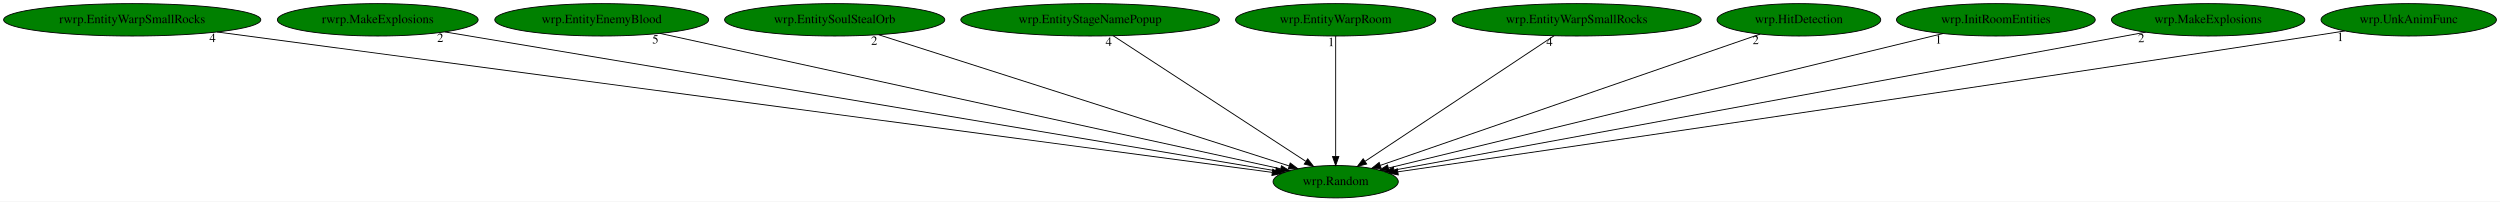
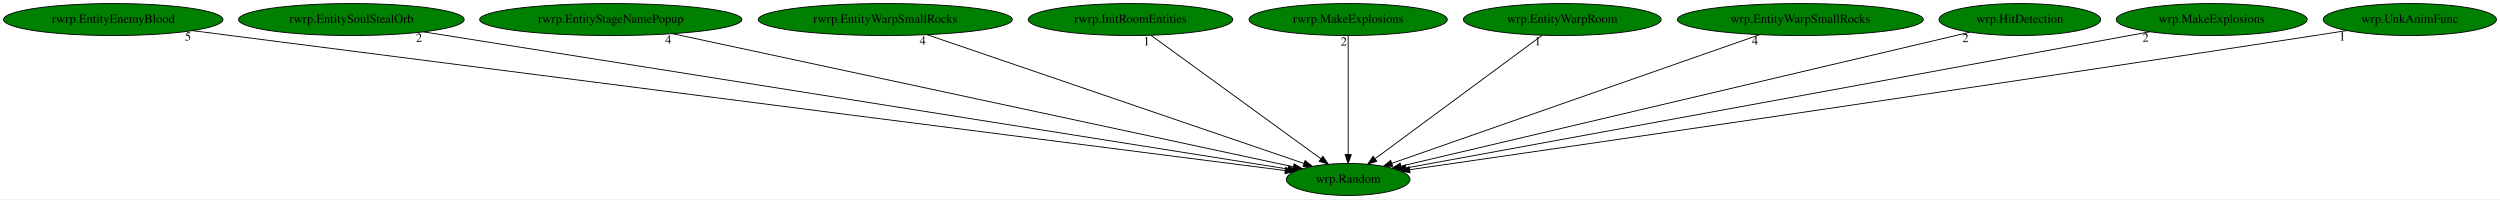
- <svg xmlns="http://www.w3.org/2000/svg" xmlns:xlink="http://www.w3.org/1999/xlink" width="2779pt" height="224pt" viewBox="0.00 0.00 2779.48 224.00">
+ <svg xmlns="http://www.w3.org/2000/svg" xmlns:xlink="http://www.w3.org/1999/xlink" width="2814pt" height="224pt" viewBox="0.00 0.00 2813.98 224.00">
  <g id="graph0" class="graph" transform="scale(1 1) rotate(0) translate(4 220)">
-     <polygon fill="white" stroke="transparent" points="-4,4 -4,-220 2775.48,-220 2775.48,4 -4,4" />
+     <polygon fill="white" stroke="transparent" points="-4,4 -4,-220 2809.98,-220 2809.98,4 -4,4" />
    <g id="node1" class="node">
-       <ellipse fill="green" stroke="black" cx="1480.99" cy="-18" rx="69.59" ry="18" />
-       <text text-anchor="middle" x="1480.99" y="-14.3" font-family="Times,serif" font-size="14.00">wrp.Random</text>
+       <ellipse fill="green" stroke="black" cx="1513.49" cy="-18" rx="69.59" ry="18" />
+       <text text-anchor="middle" x="1513.49" y="-14.3" font-family="Times,serif" font-size="14.00">wrp.Random</text>
    </g>
    <g id="node2" class="node">
      <g id="a_node2">
-         <a xlink:href="rwrp.EntityWarpSmallRocks.svg" xlink:title="rwrp.EntityWarpSmallRocks">
-           <ellipse fill="green" stroke="black" cx="142.99" cy="-198" rx="142.97" ry="18" />
-           <text text-anchor="middle" x="142.99" y="-194.3" font-family="Times,serif" font-size="14.00">rwrp.EntityWarpSmallRocks</text>
+         <a xlink:href="rwrp.EntityEnemyBlood.svg" xlink:title="rwrp.EntityEnemyBlood">
+           <ellipse fill="green" stroke="black" cx="123.49" cy="-198" rx="123.48" ry="18" />
+           <text text-anchor="middle" x="123.49" y="-194.3" font-family="Times,serif" font-size="14.00">rwrp.EntityEnemyBlood</text>
        </a>
      </g>
    </g>
    <g id="edge1" class="edge">
-       <path fill="none" stroke="black" d="M237.34,-184.45C491.53,-150.63 1186.54,-58.17 1410.46,-28.38" />
-       <polygon fill="black" stroke="black" points="1411,-31.84 1420.45,-27.05 1410.08,-24.9 1411,-31.84" />
-       <text text-anchor="middle" x="232.34" y="-173.25" font-family="Times,serif" font-size="14.00">4</text>
+       <path fill="none" stroke="black" d="M212.6,-185.51C226.94,-183.67 241.62,-181.78 255.49,-180 707.66,-121.95 1251.3,-52.49 1442.68,-28.04" />
+       <polygon fill="black" stroke="black" points="1443.14,-31.51 1452.61,-26.77 1442.25,-24.57 1443.14,-31.51" />
+       <text text-anchor="middle" x="207.6" y="-174.31" font-family="Times,serif" font-size="14.00">5</text>
    </g>
    <g id="node3" class="node">
      <g id="a_node3">
-         <a xlink:href="rwrp.MakeExplosions.svg" xlink:title="rwrp.MakeExplosions">
-           <ellipse fill="green" stroke="black" cx="415.99" cy="-198" rx="111.58" ry="18" />
-           <text text-anchor="middle" x="415.99" y="-194.3" font-family="Times,serif" font-size="14.00">rwrp.MakeExplosions</text>
+         <a xlink:href="rwrp.EntitySoulStealOrb.svg" xlink:title="rwrp.EntitySoulStealOrb">
+           <ellipse fill="green" stroke="black" cx="391.49" cy="-198" rx="126.98" ry="18" />
+           <text text-anchor="middle" x="391.49" y="-194.3" font-family="Times,serif" font-size="14.00">rwrp.EntitySoulStealOrb</text>
        </a>
      </g>
    </g>
    <g id="edge2" class="edge">
-       <path fill="none" stroke="black" d="M490.45,-184.55C688.37,-151.47 1225.24,-61.75 1414.14,-30.17" />
-       <polygon fill="black" stroke="black" points="1414.92,-33.59 1424.21,-28.49 1413.77,-26.69 1414.92,-33.59" />
-       <text text-anchor="middle" x="485.45" y="-173.35" font-family="Times,serif" font-size="14.00">2</text>
+       <path fill="none" stroke="black" d="M472.63,-184.13C684.17,-150.57 1249.64,-60.86 1445.55,-29.78" />
+       <polygon fill="black" stroke="black" points="1446.38,-33.19 1455.71,-28.17 1445.28,-26.28 1446.38,-33.19" />
+       <text text-anchor="middle" x="467.63" y="-172.93" font-family="Times,serif" font-size="14.00">2</text>
    </g>
    <g id="node4" class="node">
      <g id="a_node4">
-         <a xlink:href="wrp.EntityEnemyBlood.svg" xlink:title="wrp.EntityEnemyBlood">
-           <ellipse fill="green" stroke="black" cx="664.99" cy="-198" rx="118.88" ry="18" />
-           <text text-anchor="middle" x="664.99" y="-194.3" font-family="Times,serif" font-size="14.00">wrp.EntityEnemyBlood</text>
+         <a xlink:href="rwrp.EntityStageNamePopup.svg" xlink:title="rwrp.EntityStageNamePopup">
+           <ellipse fill="green" stroke="black" cx="683.49" cy="-198" rx="147.57" ry="18" />
+           <text text-anchor="middle" x="683.49" y="-194.3" font-family="Times,serif" font-size="14.00">rwrp.EntityStageNamePopup</text>
        </a>
      </g>
    </g>
    <g id="edge3" class="edge">
-       <path fill="none" stroke="black" d="M729.7,-182.88C883.54,-149.32 1269.49,-65.14 1419.76,-32.36" />
-       <polygon fill="black" stroke="black" points="1420.71,-35.73 1429.74,-30.18 1419.22,-28.89 1420.71,-35.73" />
-       <text text-anchor="middle" x="724.7" y="-171.68" font-family="Times,serif" font-size="14.00">5</text>
+       <path fill="none" stroke="black" d="M753.18,-182.05C912.34,-147.92 1300.43,-64.69 1451.69,-32.25" />
+       <polygon fill="black" stroke="black" points="1452.7,-35.62 1461.74,-30.1 1451.23,-28.77 1452.7,-35.62" />
+       <text text-anchor="middle" x="748.18" y="-170.85" font-family="Times,serif" font-size="14.00">4</text>
    </g>
    <g id="node5" class="node">
      <g id="a_node5">
-         <a xlink:href="wrp.EntitySoulStealOrb.svg" xlink:title="wrp.EntitySoulStealOrb">
-           <ellipse fill="green" stroke="black" cx="923.99" cy="-198" rx="122.38" ry="18" />
-           <text text-anchor="middle" x="923.99" y="-194.3" font-family="Times,serif" font-size="14.00">wrp.EntitySoulStealOrb</text>
+         <a xlink:href="rwrp.EntityWarpSmallRocks.svg" xlink:title="rwrp.EntityWarpSmallRocks">
+           <ellipse fill="green" stroke="black" cx="992.49" cy="-198" rx="142.97" ry="18" />
+           <text text-anchor="middle" x="992.49" y="-194.3" font-family="Times,serif" font-size="14.00">rwrp.EntityWarpSmallRocks</text>
        </a>
      </g>
    </g>
    <g id="edge4" class="edge">
-       <path fill="none" stroke="black" d="M972.93,-181.36C1077.57,-147.92 1322.24,-69.73 1429.29,-35.52" />
-       <polygon fill="black" stroke="black" points="1430.45,-38.83 1438.91,-32.45 1428.32,-32.16 1430.45,-38.83" />
-       <text text-anchor="middle" x="967.93" y="-170.16" font-family="Times,serif" font-size="14.00">2</text>
+       <path fill="none" stroke="black" d="M1039.64,-180.89C1137.82,-147.35 1363.37,-70.29 1463.74,-36" />
+       <polygon fill="black" stroke="black" points="1465.01,-39.26 1473.35,-32.71 1462.75,-32.64 1465.01,-39.26" />
+       <text text-anchor="middle" x="1034.64" y="-169.69" font-family="Times,serif" font-size="14.00">4</text>
    </g>
    <g id="node6" class="node">
      <g id="a_node6">
-         <a xlink:href="wrp.EntityStageNamePopup.svg" xlink:title="wrp.EntityStageNamePopup">
-           <ellipse fill="green" stroke="black" cx="1207.99" cy="-198" rx="143.77" ry="18" />
-           <text text-anchor="middle" x="1207.99" y="-194.3" font-family="Times,serif" font-size="14.00">wrp.EntityStageNamePopup</text>
+         <a xlink:href="rwrp.InitRoomEntities.svg" xlink:title="rwrp.InitRoomEntities">
+           <ellipse fill="green" stroke="black" cx="1268.49" cy="-198" rx="115.08" ry="18" />
+           <text text-anchor="middle" x="1268.49" y="-194.3" font-family="Times,serif" font-size="14.00">rwrp.InitRoomEntities</text>
        </a>
      </g>
    </g>
    <g id="edge5" class="edge">
-       <path fill="none" stroke="black" d="M1233.67,-180.25C1283.34,-147.87 1392.49,-76.7 1447.67,-40.73" />
-       <polygon fill="black" stroke="black" points="1449.89,-43.45 1456.36,-35.06 1446.07,-37.59 1449.89,-43.45" />
-       <text text-anchor="middle" x="1228.67" y="-169.05" font-family="Times,serif" font-size="14.00">4</text>
+       <path fill="none" stroke="black" d="M1291.54,-180.25C1335.9,-148.02 1433.17,-77.35 1482.9,-41.22" />
+       <polygon fill="black" stroke="black" points="1485,-44.02 1491.03,-35.31 1480.89,-38.36 1485,-44.02" />
+       <text text-anchor="middle" x="1286.54" y="-169.05" font-family="Times,serif" font-size="14.00">1</text>
    </g>
    <g id="node7" class="node">
      <g id="a_node7">
-         <a xlink:href="wrp.EntityWarpRoom.svg" xlink:title="wrp.EntityWarpRoom">
-           <ellipse fill="green" stroke="black" cx="1480.99" cy="-198" rx="111.28" ry="18" />
-           <text text-anchor="middle" x="1480.99" y="-194.3" font-family="Times,serif" font-size="14.00">wrp.EntityWarpRoom</text>
+         <a xlink:href="rwrp.MakeExplosions.svg" xlink:title="rwrp.MakeExplosions">
+           <ellipse fill="green" stroke="black" cx="1513.49" cy="-198" rx="111.58" ry="18" />
+           <text text-anchor="middle" x="1513.49" y="-194.3" font-family="Times,serif" font-size="14.00">rwrp.MakeExplosions</text>
        </a>
      </g>
    </g>
    <g id="edge6" class="edge">
-       <path fill="none" stroke="black" d="M1480.99,-179.93C1480.99,-148.97 1480.99,-83.3 1480.99,-46.13" />
-       <polygon fill="black" stroke="black" points="1484.49,-46.02 1480.99,-36.02 1477.49,-46.02 1484.49,-46.02" />
-       <text text-anchor="middle" x="1475.99" y="-168.73" font-family="Times,serif" font-size="14.00">1</text>
+       <path fill="none" stroke="black" d="M1513.49,-179.93C1513.49,-148.97 1513.49,-83.3 1513.49,-46.13" />
+       <polygon fill="black" stroke="black" points="1516.99,-46.02 1513.49,-36.02 1509.99,-46.02 1516.99,-46.02" />
+       <text text-anchor="middle" x="1508.49" y="-168.73" font-family="Times,serif" font-size="14.00">2</text>
    </g>
    <g id="node8" class="node">
      <g id="a_node8">
-         <a xlink:href="wrp.EntityWarpSmallRocks.svg" xlink:title="wrp.EntityWarpSmallRocks">
-           <ellipse fill="green" stroke="black" cx="1748.99" cy="-198" rx="138.38" ry="18" />
-           <text text-anchor="middle" x="1748.99" y="-194.3" font-family="Times,serif" font-size="14.00">wrp.EntityWarpSmallRocks</text>
+         <a xlink:href="wrp.EntityWarpRoom.svg" xlink:title="wrp.EntityWarpRoom">
+           <ellipse fill="green" stroke="black" cx="1754.49" cy="-198" rx="111.28" ry="18" />
+           <text text-anchor="middle" x="1754.49" y="-194.3" font-family="Times,serif" font-size="14.00">wrp.EntityWarpRoom</text>
        </a>
      </g>
    </g>
    <g id="edge7" class="edge">
-       <path fill="none" stroke="black" d="M1723.77,-180.25C1675.02,-147.87 1567.86,-76.7 1513.7,-40.73" />
-       <polygon fill="black" stroke="black" points="1515.43,-37.68 1505.16,-35.06 1511.56,-43.51 1515.43,-37.68" />
-       <text text-anchor="middle" x="1718.77" y="-169.05" font-family="Times,serif" font-size="14.00">4</text>
+       <path fill="none" stroke="black" d="M1731.82,-180.25C1688.26,-148.09 1592.89,-77.64 1543.88,-41.45" />
+       <polygon fill="black" stroke="black" points="1545.7,-38.44 1535.58,-35.31 1541.54,-44.07 1545.7,-38.44" />
+       <text text-anchor="middle" x="1726.82" y="-169.05" font-family="Times,serif" font-size="14.00">1</text>
    </g>
    <g id="node9" class="node">
      <g id="a_node9">
-         <a xlink:href="wrp.HitDetection.svg" xlink:title="wrp.HitDetection">
-           <ellipse fill="green" stroke="black" cx="1995.99" cy="-198" rx="90.98" ry="18" />
-           <text text-anchor="middle" x="1995.99" y="-194.3" font-family="Times,serif" font-size="14.00">wrp.HitDetection</text>
+         <a xlink:href="wrp.EntityWarpSmallRocks.svg" xlink:title="wrp.EntityWarpSmallRocks">
+           <ellipse fill="green" stroke="black" cx="2022.49" cy="-198" rx="138.38" ry="18" />
+           <text text-anchor="middle" x="2022.49" y="-194.3" font-family="Times,serif" font-size="14.00">wrp.EntityWarpSmallRocks</text>
        </a>
      </g>
    </g>
    <g id="edge8" class="edge">
-       <path fill="none" stroke="black" d="M1952.96,-182.13C1858.09,-149.34 1631.38,-70.98 1530.66,-36.17" />
-       <polygon fill="black" stroke="black" points="1531.63,-32.8 1521.03,-32.84 1529.34,-39.42 1531.63,-32.8" />
-       <text text-anchor="middle" x="1947.96" y="-170.93" font-family="Times,serif" font-size="14.00">2</text>
+       <path fill="none" stroke="black" d="M1976.42,-180.89C1880.72,-147.42 1661.14,-70.63 1562.75,-36.23" />
+       <polygon fill="black" stroke="black" points="1563.65,-32.83 1553.05,-32.84 1561.34,-39.44 1563.65,-32.83" />
+       <text text-anchor="middle" x="1971.42" y="-169.69" font-family="Times,serif" font-size="14.00">4</text>
    </g>
    <g id="node10" class="node">
      <g id="a_node10">
-         <a xlink:href="wrp.InitRoomEntities.svg" xlink:title="wrp.InitRoomEntities">
-           <ellipse fill="green" stroke="black" cx="2214.99" cy="-198" rx="110.48" ry="18" />
-           <text text-anchor="middle" x="2214.99" y="-194.3" font-family="Times,serif" font-size="14.00">wrp.InitRoomEntities</text>
+         <a xlink:href="wrp.HitDetection.svg" xlink:title="wrp.HitDetection">
+           <ellipse fill="green" stroke="black" cx="2269.49" cy="-198" rx="90.98" ry="18" />
+           <text text-anchor="middle" x="2269.49" y="-194.3" font-family="Times,serif" font-size="14.00">wrp.HitDetection</text>
        </a>
      </g>
    </g>
    <g id="edge9" class="edge">
-       <path fill="none" stroke="black" d="M2156.16,-182.73C2018.6,-149.37 1677.16,-66.57 1539.7,-33.24" />
-       <polygon fill="black" stroke="black" points="1540.32,-29.79 1529.77,-30.83 1538.67,-36.59 1540.32,-29.79" />
-       <text text-anchor="middle" x="2151.16" y="-171.53" font-family="Times,serif" font-size="14.00">1</text>
+       <path fill="none" stroke="black" d="M2213.28,-183.77C2074.27,-151.03 1715.28,-66.51 1572.93,-32.99" />
+       <polygon fill="black" stroke="black" points="1573.59,-29.56 1563.06,-30.67 1571.99,-36.37 1573.59,-29.56" />
+       <text text-anchor="middle" x="2208.28" y="-172.57" font-family="Times,serif" font-size="14.00">2</text>
    </g>
    <g id="node11" class="node">
      <g id="a_node11">
        <a xlink:href="wrp.MakeExplosions.svg" xlink:title="wrp.MakeExplosions">
-           <ellipse fill="green" stroke="black" cx="2450.99" cy="-198" rx="107.48" ry="18" />
-           <text text-anchor="middle" x="2450.99" y="-194.3" font-family="Times,serif" font-size="14.00">wrp.MakeExplosions</text>
+           <ellipse fill="green" stroke="black" cx="2485.49" cy="-198" rx="107.48" ry="18" />
+           <text text-anchor="middle" x="2485.49" y="-194.3" font-family="Times,serif" font-size="14.00">wrp.MakeExplosions</text>
        </a>
      </g>
    </g>
    <g id="edge10" class="edge">
-       <path fill="none" stroke="black" d="M2381.62,-184.27C2201.48,-151.21 1720.72,-62.99 1545.79,-30.89" />
-       <polygon fill="black" stroke="black" points="1546.42,-27.45 1535.95,-29.09 1545.16,-34.33 1546.42,-27.45" />
-       <text text-anchor="middle" x="2376.62" y="-173.07" font-family="Times,serif" font-size="14.00">2</text>
+       <path fill="none" stroke="black" d="M2415.98,-184.27C2235.47,-151.21 1753.72,-62.99 1578.42,-30.89" />
+       <polygon fill="black" stroke="black" points="1579.03,-27.44 1568.57,-29.09 1577.77,-34.33 1579.03,-27.44" />
+       <text text-anchor="middle" x="2410.98" y="-173.07" font-family="Times,serif" font-size="14.00">2</text>
    </g>
    <g id="node12" class="node">
      <g id="a_node12">
        <a xlink:href="wrp.UnkAnimFunc.svg" xlink:title="wrp.UnkAnimFunc">
-           <ellipse fill="green" stroke="black" cx="2673.99" cy="-198" rx="97.48" ry="18" />
-           <text text-anchor="middle" x="2673.99" y="-194.3" font-family="Times,serif" font-size="14.00">wrp.UnkAnimFunc</text>
+           <ellipse fill="green" stroke="black" cx="2708.49" cy="-198" rx="97.48" ry="18" />
+           <text text-anchor="middle" x="2708.49" y="-194.3" font-family="Times,serif" font-size="14.00">wrp.UnkAnimFunc</text>
        </a>
      </g>
    </g>
    <g id="edge11" class="edge">
-       <path fill="none" stroke="black" d="M2602.92,-185.6C2590.93,-183.71 2578.61,-181.78 2566.99,-180 2183.01,-121.04 1722.07,-53.91 1550.1,-28.99" />
-       <polygon fill="black" stroke="black" points="1550.57,-25.52 1540.17,-27.55 1549.57,-32.45 1550.57,-25.52" />
-       <text text-anchor="middle" x="2597.92" y="-174.4" font-family="Times,serif" font-size="14.00">1</text>
+       <path fill="none" stroke="black" d="M2637.42,-185.6C2625.43,-183.71 2613.11,-181.78 2601.49,-180 2216.81,-120.98 1755.02,-53.89 1582.73,-28.99" />
+       <polygon fill="black" stroke="black" points="1583.18,-25.51 1572.79,-27.55 1582.18,-32.44 1583.18,-25.51" />
+       <text text-anchor="middle" x="2632.42" y="-174.4" font-family="Times,serif" font-size="14.00">1</text>
    </g>
  </g>
</svg>
